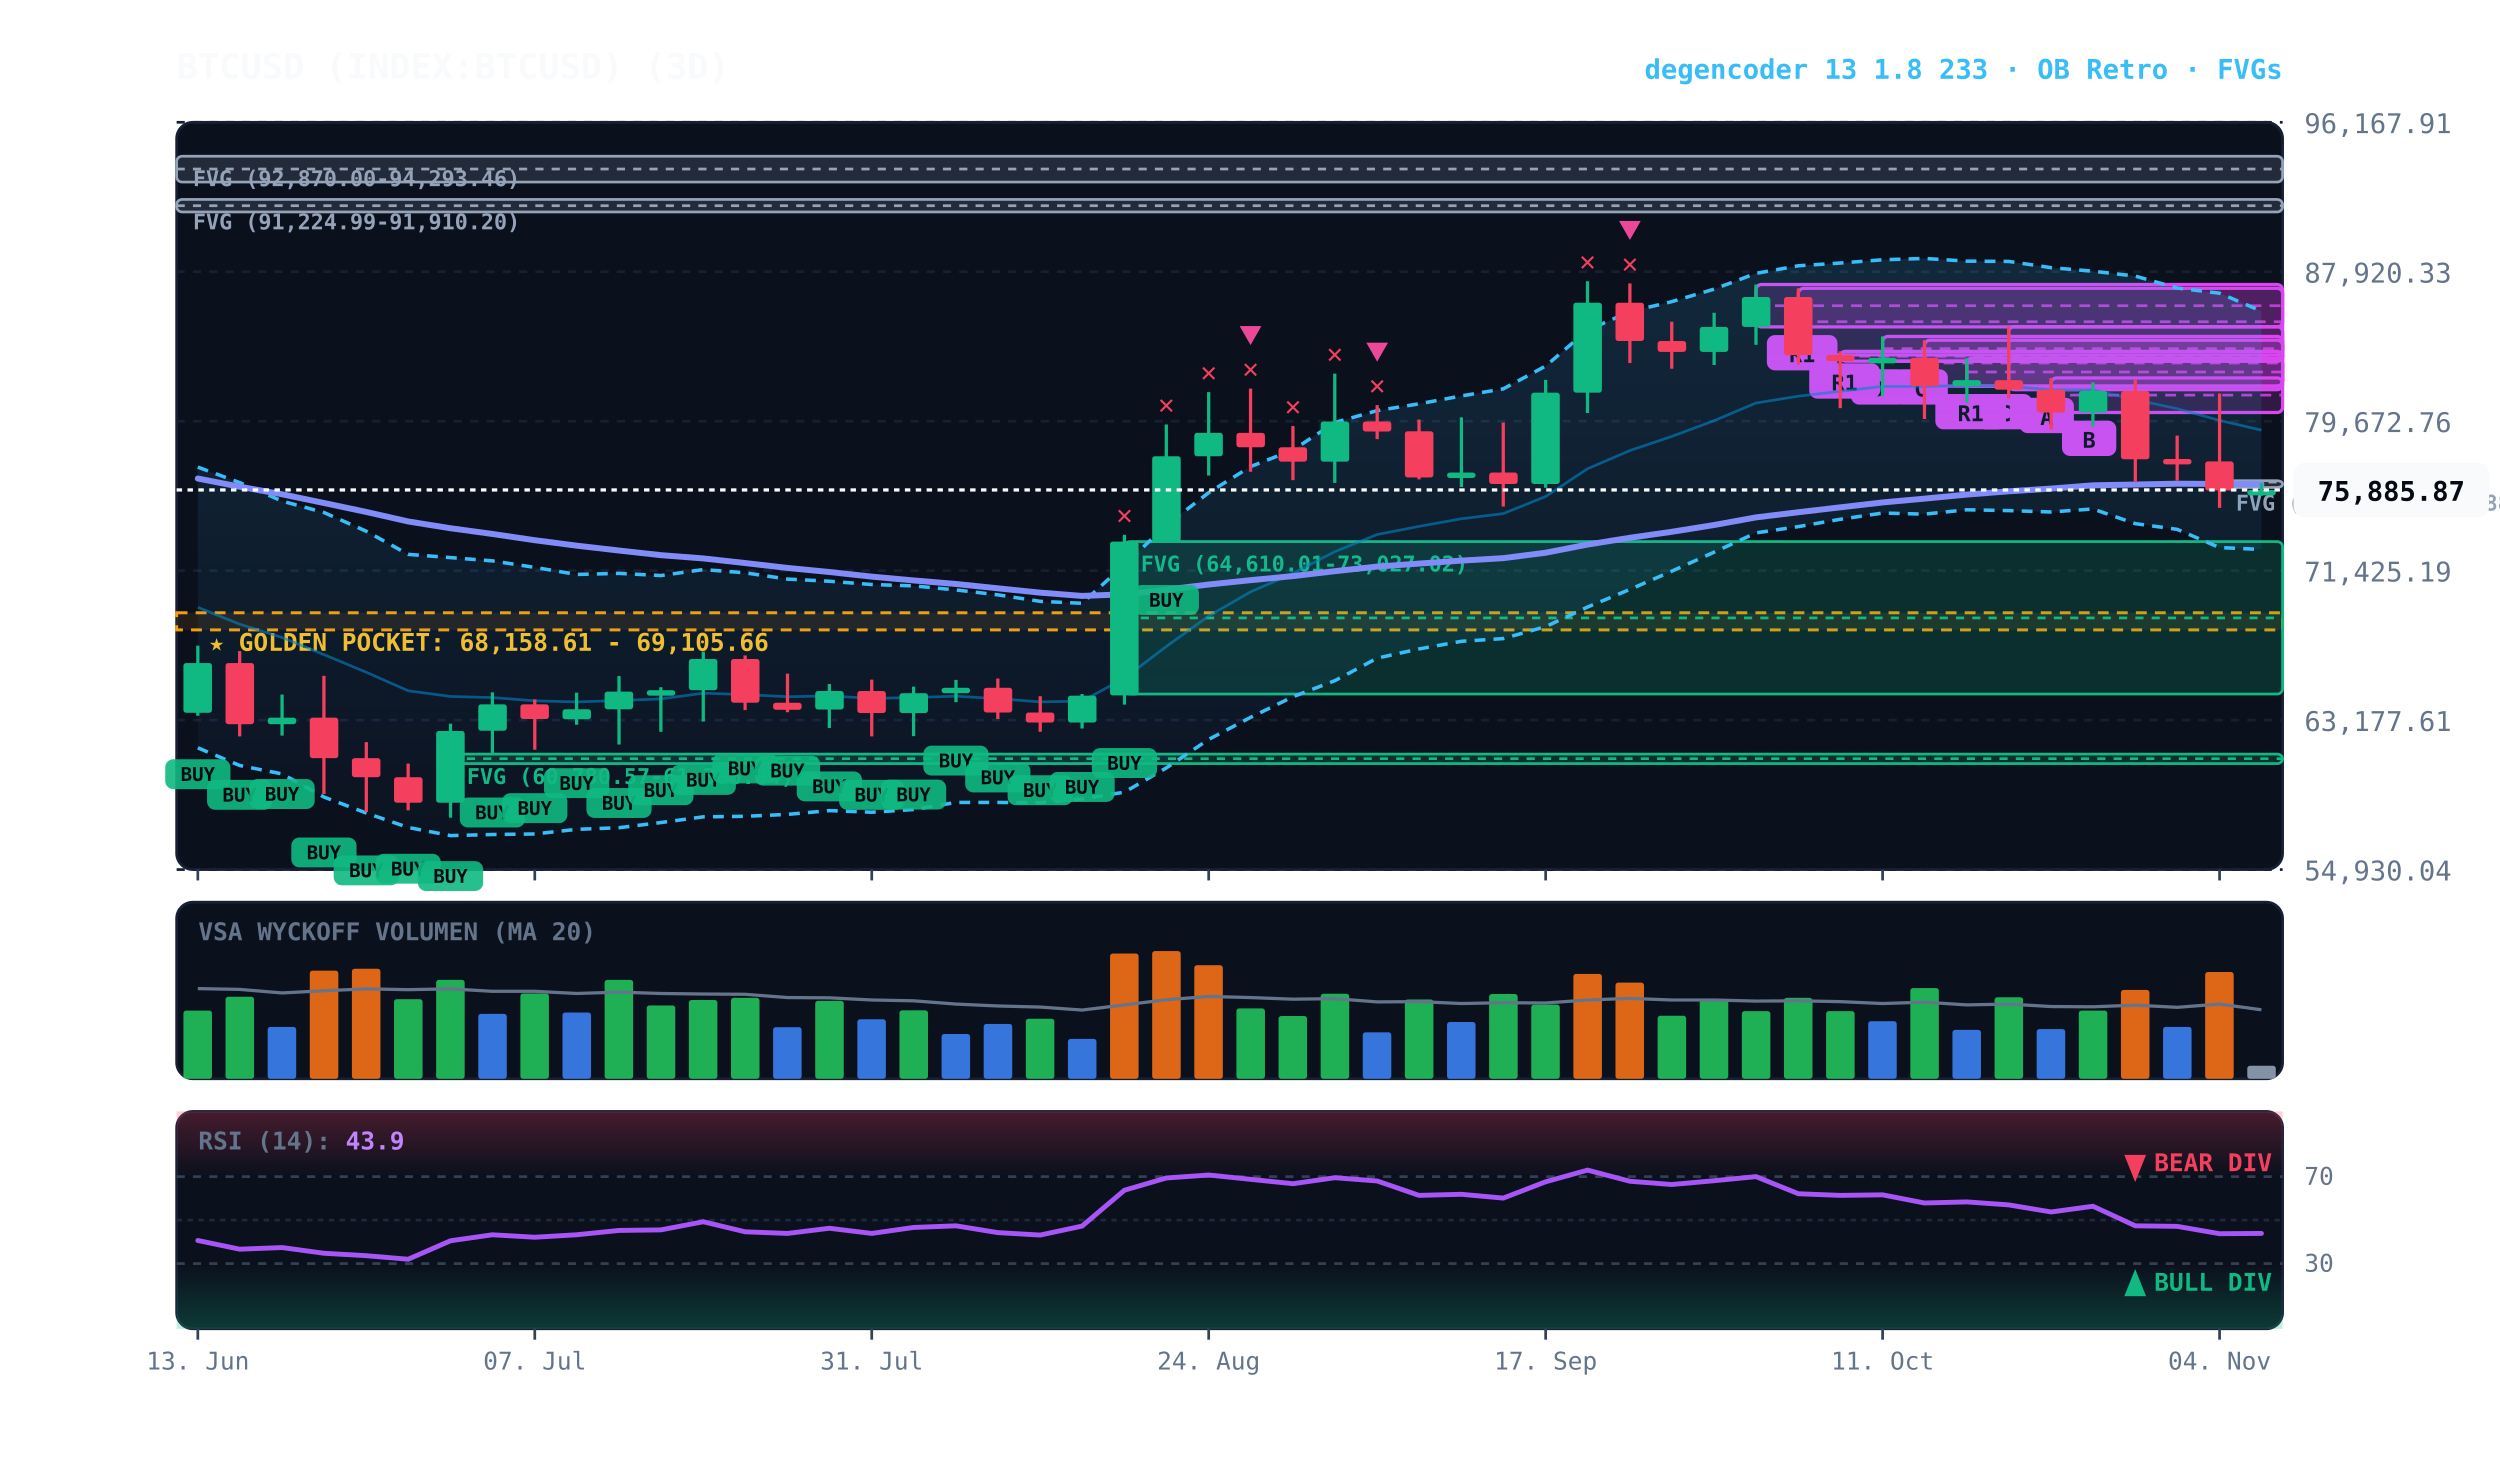
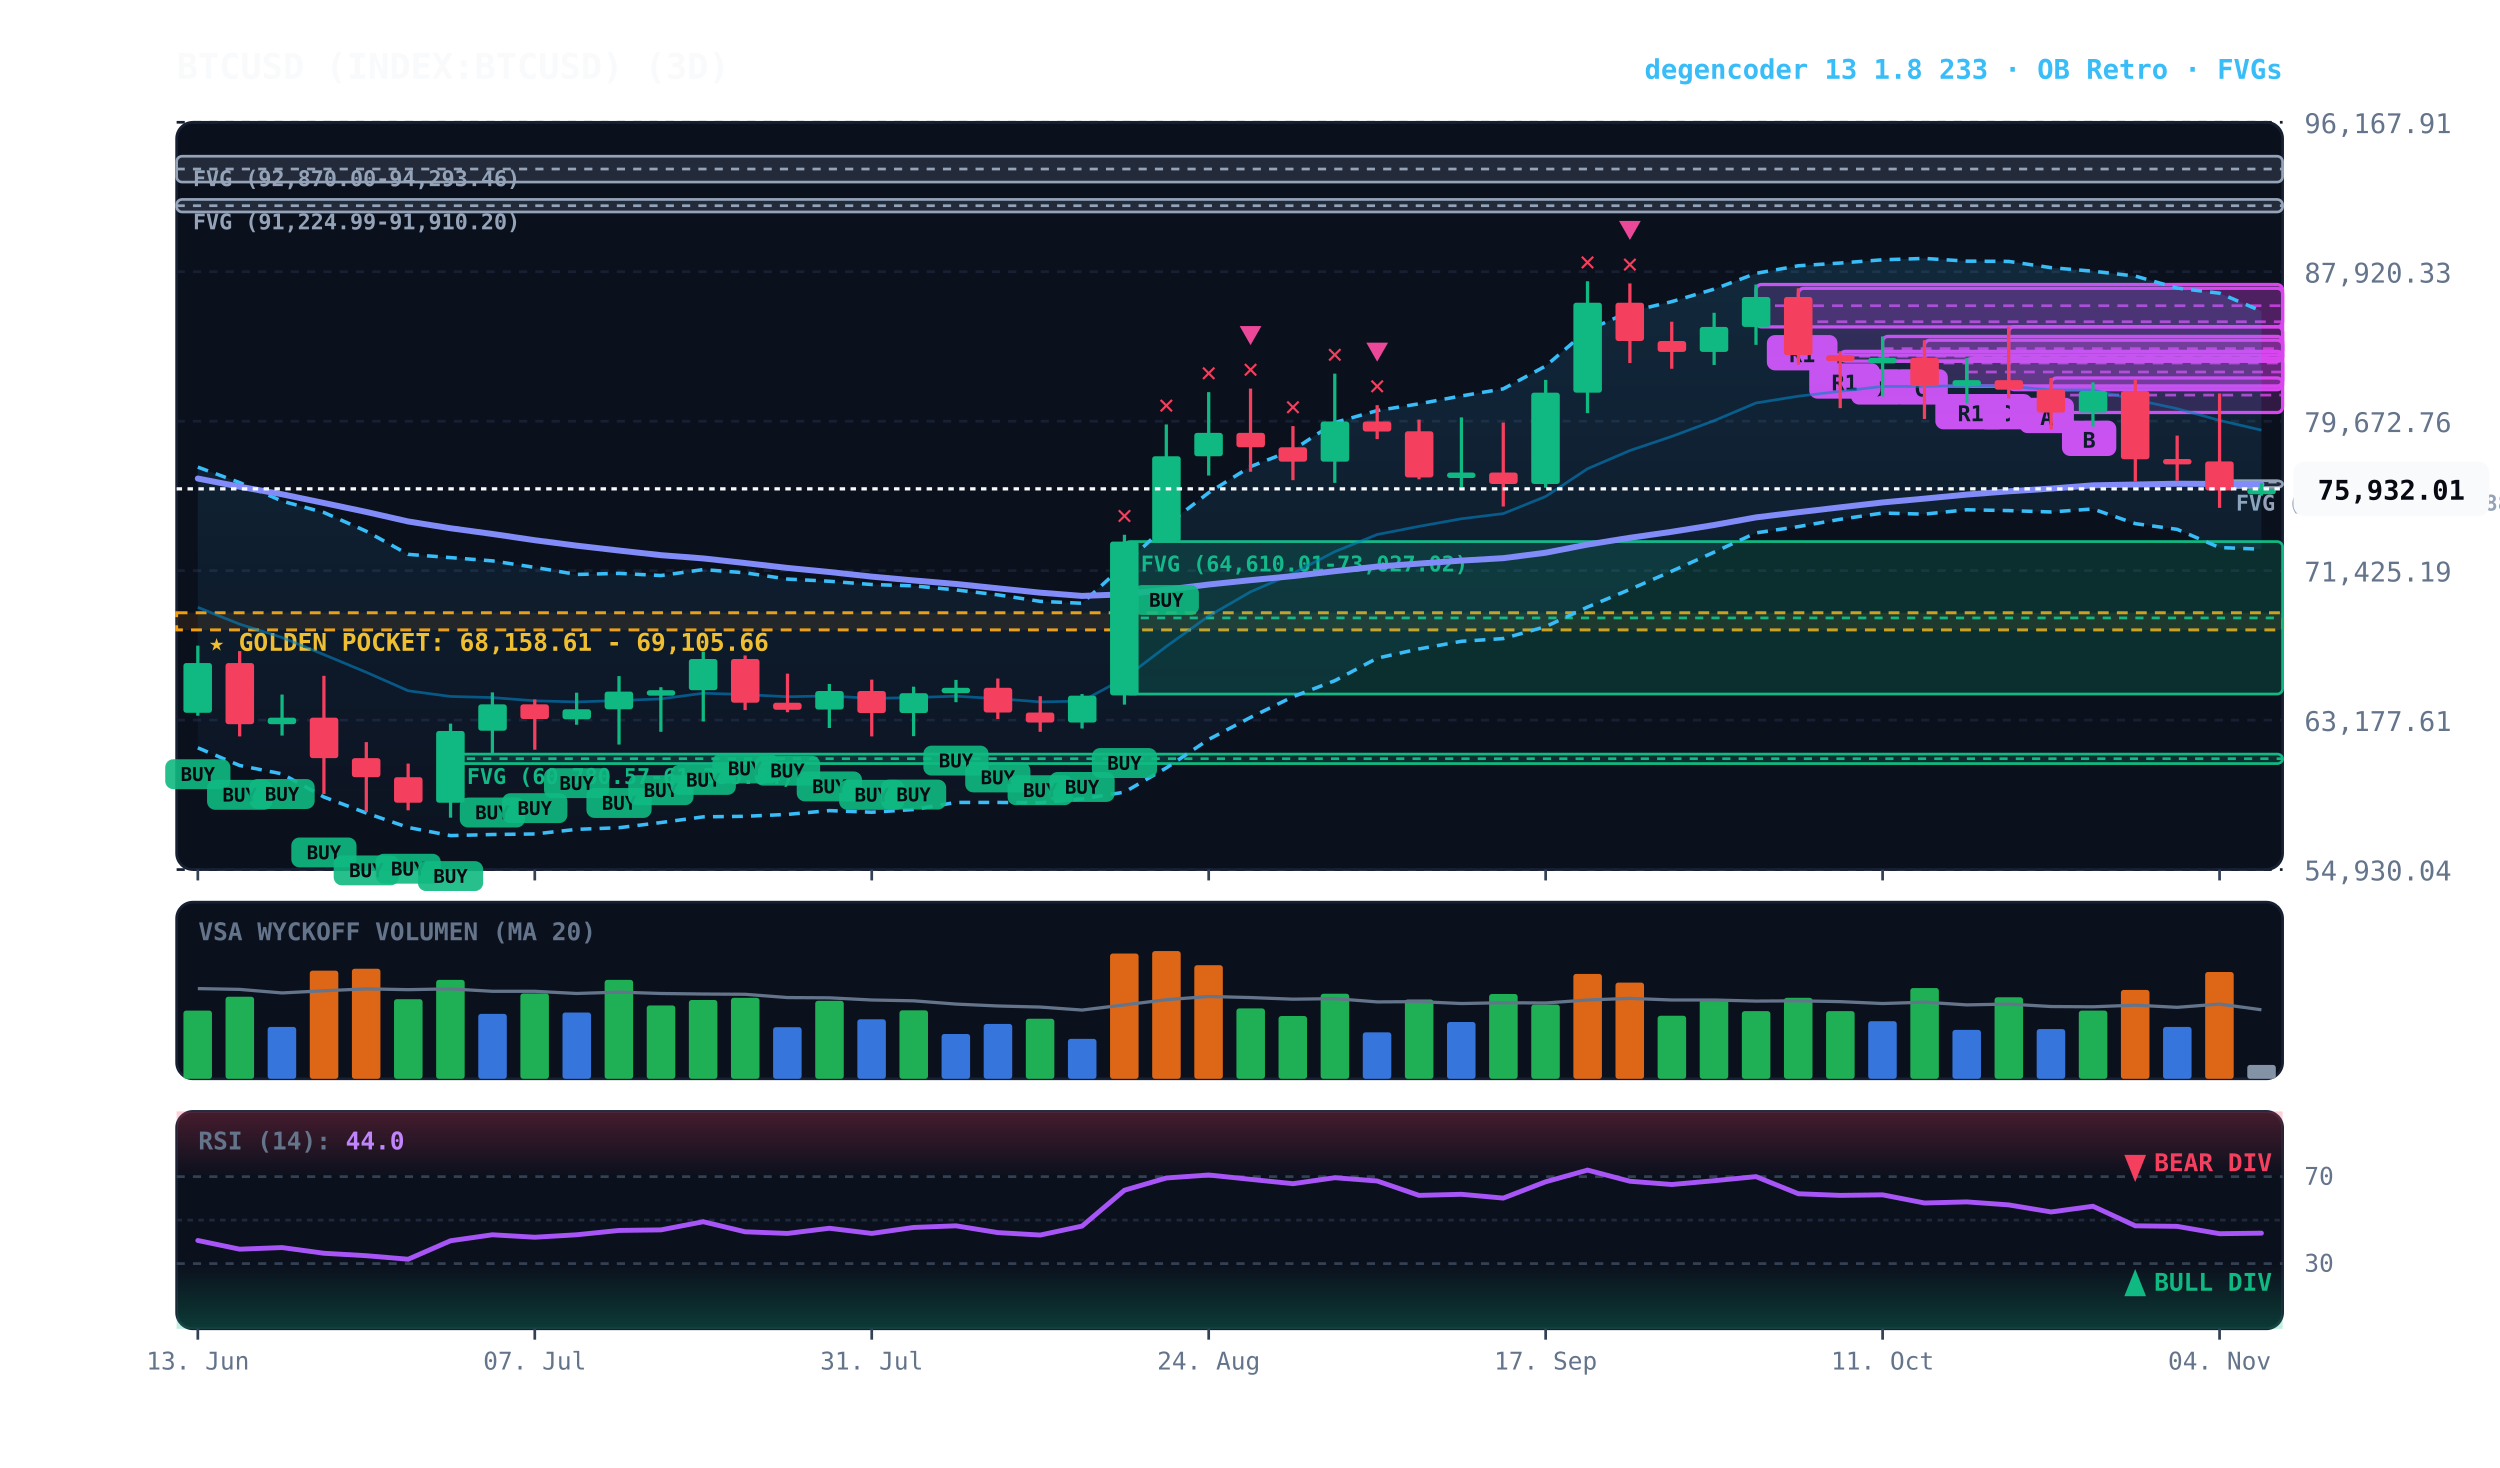
<svg xmlns="http://www.w3.org/2000/svg" viewBox="0 0 920 540" width="100%" height="100%" style="background:#070a13; font-family:'JetBrains Mono', monospace;">
  <defs>
    <linearGradient id="cloud-grad" x1="0%" y1="0%" x2="0%" y2="100%">
      <stop offset="0%" stop-color="#38bdf8" stop-opacity="0.14" />
      <stop offset="100%" stop-color="#38bdf8" stop-opacity="0.02" />
    </linearGradient>
    <linearGradient id="rsi-overbought" x1="0%" y1="0%" x2="0%" y2="100%">
      <stop offset="0%" stop-color="#f43f5e" stop-opacity="0.25" />
      <stop offset="100%" stop-color="#f43f5e" stop-opacity="0.0" />
    </linearGradient>
    <linearGradient id="rsi-oversold" x1="0%" y1="0%" x2="0%" y2="100%">
      <stop offset="0%" stop-color="#10b981" stop-opacity="0.0" />
      <stop offset="100%" stop-color="#10b981" stop-opacity="0.25" />
    </linearGradient>
  </defs>
  <rect x="65" y="45" width="775" height="275" fill="#0b101d" rx="6" stroke="#172033" stroke-width="1" />
  <rect x="65" y="332" width="775" height="65" fill="#0b101d" rx="6" stroke="#172033" stroke-width="1" />
  <rect x="65" y="409" width="775" height="80" fill="#0b101d" rx="6" stroke="#172033" stroke-width="1" />
  <line x1="65" y1="320.0" x2="840" y2="320.0" stroke="#172033" stroke-dasharray="3,3" stroke-width="1" />
  <text x="848" y="324.0" fill="#64748b" font-size="10" text-anchor="start">54,930.04</text>
  <line x1="65" y1="265.0" x2="840" y2="265.0" stroke="#172033" stroke-dasharray="3,3" stroke-width="1" />
  <text x="848" y="269.0" fill="#64748b" font-size="10" text-anchor="start">63,177.61</text>
  <line x1="65" y1="210.0" x2="840" y2="210.0" stroke="#172033" stroke-dasharray="3,3" stroke-width="1" />
  <text x="848" y="214.0" fill="#64748b" font-size="10" text-anchor="start">71,425.19</text>
  <line x1="65" y1="155.0" x2="840" y2="155.0" stroke="#172033" stroke-dasharray="3,3" stroke-width="1" />
  <text x="848" y="159.0" fill="#64748b" font-size="10" text-anchor="start">79,672.76</text>
  <line x1="65" y1="100.0" x2="840" y2="100.0" stroke="#172033" stroke-dasharray="3,3" stroke-width="1" />
  <text x="848" y="104.0" fill="#64748b" font-size="10" text-anchor="start">87,920.33</text>
  <line x1="65" y1="45.0" x2="840" y2="45.0" stroke="#172033" stroke-dasharray="3,3" stroke-width="1" />
  <text x="848" y="49.0" fill="#64748b" font-size="10" text-anchor="start">96,167.91</text>
  <rect x="65" y="225.5" width="775" height="6.3" fill="rgba(245, 158, 11, 0.10)" stroke="#f59e0b" stroke-dasharray="4,3" stroke-width="1.1" />
  <text x="77" y="239.5" fill="#fbbf24" font-size="9" font-weight="bold">★ GOLDEN POCKET: 68,158.61 - 69,105.66</text>
  <rect x="816.8" y="176.9" width="23.2" height="2.5" fill="rgba(148, 163, 184, 0.18)" stroke="#94a3b8" stroke-width="1" rx="2" />
  <line x1="816.8" y1="177.4" x2="840" y2="177.4" stroke="#94a3b8" stroke-dasharray="3,3" stroke-width="1" />
  <text x="822.8" y="187.9" fill="#94a3b8" font-size="8" font-weight="bold">FVG (76,249.99-76,388.88)</text>
  <rect x="413.8" y="199.3" width="426.2" height="56.1" fill="rgba(16, 185, 129, 0.18)" stroke="#10b981" stroke-width="1" rx="2" />
  <line x1="413.8" y1="227.4" x2="840" y2="227.4" stroke="#10b981" stroke-dasharray="3,3" stroke-width="1" />
  <text x="419.8" y="210.3" fill="#10b981" font-size="8" font-weight="bold">FVG (64,610.01-73,027.02)</text>
  <rect x="165.8" y="277.5" width="674.2" height="3.5" fill="rgba(16, 185, 129, 0.18)" stroke="#10b981" stroke-width="1" rx="2" />
  <line x1="165.8" y1="279.2" x2="840" y2="279.2" stroke="#10b981" stroke-dasharray="3,3" stroke-width="1" />
  <text x="171.8" y="288.5" fill="#10b981" font-size="8" font-weight="bold">FVG (60,780.57-61,306.84)</text>
  <rect x="65.0" y="73.4" width="775.0" height="4.6" fill="rgba(148, 163, 184, 0.18)" stroke="#94a3b8" stroke-width="1" rx="2" />
  <line x1="65.0" y1="75.7" x2="840" y2="75.7" stroke="#94a3b8" stroke-dasharray="3,3" stroke-width="1" />
  <text x="71.0" y="84.4" fill="#94a3b8" font-size="8" font-weight="bold">FVG (91,224.99-91,910.20)</text>
  <rect x="65.0" y="57.5" width="775.0" height="9.5" fill="rgba(148, 163, 184, 0.18)" stroke="#94a3b8" stroke-width="1" rx="2" />
  <line x1="65.0" y1="62.2" x2="840" y2="62.2" stroke="#94a3b8" stroke-dasharray="3,3" stroke-width="1" />
  <text x="71.0" y="68.5" fill="#94a3b8" font-size="8" font-weight="bold">FVG (92,870.00-94,293.46)</text>
  <rect x="754.8" y="139.1" width="85.2" height="12.7" fill="rgba(217, 70, 239, 0.18)" stroke="#d946ef" stroke-width="1.2" rx="2" />
  <line x1="754.8" y1="145.4" x2="840" y2="145.4" stroke="#d946ef" stroke-dasharray="4,3" stroke-width="1.0" opacity="0.8" />
  <rect x="758.8" y="154.8" width="20" height="13" fill="#d946ef" rx="3" />
  <text x="768.8" y="164.8" fill="#070a13" font-size="8" font-weight="bold" text-anchor="middle">B</text>
  <rect x="739.2" y="120.2" width="100.8" height="23.2" fill="rgba(217, 70, 239, 0.18)" stroke="#d946ef" stroke-width="1.2" rx="2" />
  <line x1="739.2" y1="131.8" x2="840" y2="131.8" stroke="#d946ef" stroke-dasharray="4,3" stroke-width="1.0" opacity="0.8" />
  <rect x="743.2" y="146.4" width="20" height="13" fill="#d946ef" rx="3" />
  <text x="753.2" y="156.4" fill="#070a13" font-size="8" font-weight="bold" text-anchor="middle">A</text>
  <rect x="723.8" y="131.8" width="116.2" height="10.3" fill="rgba(217, 70, 239, 0.18)" stroke="#d946ef" stroke-width="1.2" rx="2" />
  <line x1="723.8" y1="136.9" x2="840" y2="136.9" stroke="#d946ef" stroke-dasharray="4,3" stroke-width="1.0" opacity="0.8" />
  <rect x="727.8" y="145.0" width="20" height="13" fill="#d946ef" rx="3" />
  <text x="737.8" y="155.0" fill="#070a13" font-size="8" font-weight="bold" text-anchor="middle">C</text>
  <rect x="708.2" y="125.2" width="131.8" height="16.9" fill="rgba(217, 70, 239, 0.18)" stroke="#d946ef" stroke-width="1.2" rx="2" />
  <line x1="708.2" y1="133.6" x2="840" y2="133.6" stroke="#d946ef" stroke-dasharray="4,3" stroke-width="1.0" opacity="0.8" />
  <rect x="712.2" y="145.0" width="26" height="13" fill="#d946ef" rx="3" />
  <text x="725.2" y="155.0" fill="#070a13" font-size="8" font-weight="bold" text-anchor="middle">R1</text>
  <rect x="692.8" y="123.8" width="147.2" height="9.1" fill="rgba(217, 70, 239, 0.18)" stroke="#d946ef" stroke-width="1.2" rx="2" />
  <line x1="692.8" y1="128.3" x2="840" y2="128.3" stroke="#d946ef" stroke-dasharray="4,3" stroke-width="1.0" opacity="0.8" />
  <rect x="696.8" y="135.9" width="20" height="13" fill="#d946ef" rx="3" />
  <text x="706.8" y="145.9" fill="#070a13" font-size="8" font-weight="bold" text-anchor="middle">C</text>
  <rect x="677.2" y="129.3" width="162.8" height="3.6" fill="rgba(217, 70, 239, 0.18)" stroke="#d946ef" stroke-width="1.2" rx="2" />
  <line x1="677.2" y1="131.1" x2="840" y2="131.1" stroke="#d946ef" stroke-dasharray="4,3" stroke-width="1.0" opacity="0.8" />
  <rect x="681.2" y="135.9" width="20" height="13" fill="#d946ef" rx="3" />
  <text x="691.2" y="145.9" fill="#070a13" font-size="8" font-weight="bold" text-anchor="middle">D</text>
  <rect x="661.8" y="106.1" width="178.2" height="24.5" fill="rgba(217, 70, 239, 0.18)" stroke="#d946ef" stroke-width="1.2" rx="2" />
  <line x1="661.8" y1="118.4" x2="840" y2="118.4" stroke="#d946ef" stroke-dasharray="4,3" stroke-width="1.0" opacity="0.8" />
  <rect x="665.8" y="133.7" width="26" height="13" fill="#d946ef" rx="3" />
  <text x="678.8" y="143.7" fill="#070a13" font-size="8" font-weight="bold" text-anchor="middle">R1</text>
  <rect x="646.2" y="104.7" width="193.8" height="15.6" fill="rgba(217, 70, 239, 0.18)" stroke="#d946ef" stroke-width="1.2" rx="2" />
  <line x1="646.2" y1="112.5" x2="840" y2="112.5" stroke="#d946ef" stroke-dasharray="4,3" stroke-width="1.0" opacity="0.8" />
  <rect x="650.2" y="123.3" width="26" height="13" fill="#d946ef" rx="3" />
  <text x="663.2" y="133.3" fill="#070a13" font-size="8" font-weight="bold" text-anchor="middle">R1</text>
-   <polygon points="72.8,171.9 88.2,177.6 103.8,184.4 119.2,188.6 134.8,195.5 150.2,204.0 165.8,205.2 181.2,206.4 196.8,208.8 212.2,211.4 227.8,211.0 243.2,211.8 258.8,209.6 274.2,210.8 289.8,213.1 305.2,213.9 320.8,215.1 336.2,215.6 351.8,217.1 367.2,218.9 382.8,221.3 398.2,222.0 413.8,207.8 429.2,193.3 444.8,181.3 460.2,171.7 475.8,165.6 491.2,155.5 506.8,151.1 522.2,148.6 537.8,145.7 553.2,143.1 568.8,134.7 584.2,121.5 599.8,114.7 615.2,111.0 630.8,106.4 646.2,100.6 661.8,97.8 677.2,96.8 692.8,95.6 708.2,95.1 723.8,96.1 739.2,96.2 754.8,98.5 770.2,99.8 785.8,101.6 801.2,106.0 816.8,107.9 832.2,114.5 832.2,202.2 816.8,201.5 801.2,194.8 785.8,192.7 770.2,187.3 754.8,188.4 739.2,187.9 723.8,187.6 708.2,189.2 692.8,188.8 677.2,191.1 661.8,193.8 646.2,196.1 630.8,203.2 615.2,210.2 599.8,216.9 584.2,223.4 568.8,230.6 553.2,235.0 537.8,236.0 522.2,238.8 506.8,242.2 491.2,250.5 475.8,256.4 460.2,264.0 444.8,272.1 429.2,282.6 413.8,291.5 398.2,294.0 382.8,295.4 367.2,295.3 351.8,295.3 336.2,297.9 320.8,298.9 305.2,298.3 289.8,299.7 274.2,300.4 258.8,300.6 243.2,302.7 227.8,304.6 212.2,305.2 196.8,306.9 181.2,307.1 165.8,307.5 150.2,304.5 134.8,299.2 119.2,293.3 103.8,284.8 88.2,281.7 72.8,275.2" fill="url(#cloud-grad)" />
+   <polygon points="72.8,171.9 88.2,177.6 103.8,184.4 119.2,188.6 134.8,195.5 150.2,204.0 165.8,205.2 181.2,206.4 196.8,208.8 212.2,211.4 227.8,211.0 243.2,211.8 258.8,209.6 274.2,210.8 289.8,213.1 305.2,213.9 320.8,215.1 336.2,215.6 351.8,217.1 367.2,218.9 382.8,221.3 398.2,222.0 413.8,207.8 429.2,193.3 444.8,181.3 460.2,171.7 475.8,165.6 491.2,155.5 506.8,151.1 522.2,148.6 537.8,145.7 553.2,143.1 568.8,134.7 584.2,121.5 599.8,114.7 615.2,111.0 630.8,106.4 646.2,100.6 661.8,97.8 677.2,96.8 692.8,95.6 708.2,95.1 723.8,96.1 739.2,96.2 754.8,98.5 770.2,99.8 785.8,101.6 801.2,106.0 816.8,107.9 832.2,114.5 832.2,202.1 816.8,201.5 801.2,194.8 785.8,192.7 770.2,187.3 754.8,188.4 739.2,187.9 723.8,187.6 708.2,189.2 692.8,188.8 677.2,191.1 661.8,193.8 646.2,196.1 630.8,203.2 615.2,210.2 599.8,216.9 584.2,223.4 568.8,230.6 553.2,235.0 537.8,236.0 522.2,238.8 506.8,242.2 491.2,250.5 475.8,256.4 460.2,264.0 444.8,272.1 429.2,282.6 413.8,291.5 398.2,294.0 382.8,295.4 367.2,295.3 351.8,295.3 336.2,297.9 320.8,298.9 305.2,298.3 289.8,299.7 274.2,300.4 258.8,300.6 243.2,302.7 227.8,304.6 212.2,305.2 196.8,306.9 181.2,307.1 165.8,307.5 150.2,304.5 134.8,299.2 119.2,293.3 103.8,284.8 88.2,281.7 72.8,275.2" fill="url(#cloud-grad)" />
  <polyline points="72.8,171.9 88.2,177.6 103.8,184.4 119.2,188.6 134.8,195.5 150.2,204.0 165.8,205.2 181.2,206.4 196.8,208.8 212.2,211.4 227.8,211.0 243.2,211.8 258.8,209.6 274.2,210.8 289.8,213.1 305.2,213.9 320.8,215.1 336.2,215.6 351.8,217.1 367.2,218.9 382.8,221.3 398.2,222.0 413.8,207.8 429.2,193.3 444.8,181.3 460.2,171.7 475.8,165.6 491.2,155.5 506.8,151.1 522.2,148.6 537.8,145.7 553.2,143.1 568.8,134.7 584.2,121.5 599.8,114.7 615.2,111.0 630.8,106.4 646.2,100.6 661.8,97.8 677.2,96.8 692.8,95.6 708.2,95.1 723.8,96.1 739.2,96.2 754.8,98.5 770.2,99.8 785.8,101.6 801.2,106.0 816.8,107.9 832.2,114.5" fill="none" stroke="#38bdf8" stroke-width="1.3" stroke-dasharray="4,3" />
-   <polyline points="72.8,275.2 88.2,281.7 103.8,284.8 119.2,293.3 134.8,299.2 150.2,304.5 165.8,307.5 181.2,307.1 196.8,306.9 212.2,305.2 227.8,304.6 243.2,302.7 258.8,300.6 274.2,300.4 289.8,299.7 305.2,298.3 320.8,298.9 336.2,297.9 351.8,295.3 367.2,295.3 382.8,295.4 398.2,294.0 413.8,291.5 429.2,282.6 444.8,272.1 460.2,264.0 475.8,256.4 491.2,250.5 506.8,242.2 522.2,238.8 537.8,236.0 553.2,235.0 568.8,230.6 584.2,223.4 599.8,216.9 615.2,210.2 630.8,203.2 646.2,196.1 661.8,193.8 677.2,191.1 692.8,188.8 708.2,189.2 723.8,187.6 739.2,187.9 754.8,188.4 770.2,187.3 785.8,192.7 801.2,194.8 816.8,201.5 832.2,202.2" fill="none" stroke="#38bdf8" stroke-width="1.3" stroke-dasharray="4,3" />
+   <polyline points="72.8,275.2 88.2,281.7 103.8,284.8 119.2,293.3 134.8,299.2 150.2,304.5 165.8,307.5 181.2,307.1 196.8,306.9 212.2,305.2 227.8,304.6 243.2,302.7 258.8,300.6 274.2,300.4 289.8,299.7 305.2,298.3 320.8,298.9 336.2,297.9 351.8,295.3 367.2,295.3 382.8,295.4 398.2,294.0 413.8,291.5 429.2,282.6 444.8,272.1 460.2,264.0 475.8,256.4 491.2,250.5 506.8,242.2 522.2,238.8 537.8,236.0 553.2,235.0 568.8,230.6 584.2,223.4 599.8,216.9 615.2,210.2 630.8,203.2 646.2,196.1 661.8,193.8 677.2,191.1 692.8,188.8 708.2,189.2 723.8,187.6 739.2,187.9 754.8,188.4 770.2,187.3 785.8,192.7 801.2,194.8 816.8,201.5 832.2,202.1" fill="none" stroke="#38bdf8" stroke-width="1.3" stroke-dasharray="4,3" />
  <polyline points="72.8,223.5 88.2,229.7 103.8,234.6 119.2,240.9 134.8,247.4 150.2,254.2 165.8,256.3 181.2,256.7 196.8,257.9 212.2,258.3 227.8,257.8 243.2,257.2 258.8,255.1 274.2,255.6 289.8,256.4 305.2,256.1 320.8,257.0 336.2,256.7 351.8,256.2 367.2,257.1 382.8,258.3 398.2,258.0 413.8,249.6 429.2,237.9 444.8,226.7 460.2,217.8 475.8,211.0 491.2,203.0 506.8,196.7 522.2,193.7 537.8,190.9 553.2,189.0 568.8,182.7 584.2,172.5 599.8,165.8 615.2,160.6 630.8,154.8 646.2,148.3 661.8,145.8 677.2,144.0 692.8,142.2 708.2,142.2 723.8,141.9 739.2,142.1 754.8,143.5 770.2,143.5 785.8,147.1 801.2,150.4 816.8,154.7 832.2,158.3" fill="none" stroke="#0284c7" stroke-width="1.0" stroke-opacity="0.6" />
  <polyline points="72.8,176.1 88.2,179.1 103.8,181.9 119.2,185.1 134.8,188.4 150.2,191.9 165.8,194.4 181.2,196.5 196.8,198.8 212.2,200.8 227.8,202.6 243.2,204.3 258.8,205.5 274.2,207.2 289.8,209.0 305.2,210.5 320.8,212.2 336.2,213.6 351.8,214.9 367.2,216.5 382.8,218.1 398.2,219.3 413.8,218.7 429.2,217.0 444.8,215.1 460.2,213.5 475.8,212.0 491.2,210.2 506.8,208.5 522.2,207.4 537.8,206.3 553.2,205.4 568.8,203.4 584.2,200.4 599.8,197.9 615.2,195.7 630.8,193.2 646.2,190.4 661.8,188.5 677.2,186.7 692.8,184.9 708.2,183.5 723.8,182.0 739.2,180.8 754.8,179.8 770.2,178.6 785.8,178.3 801.2,178.0 816.8,178.1 832.2,178.2" fill="none" stroke="#818cf8" stroke-width="2.2" stroke-linecap="round" />
  <line x1="72.8" y1="237.6" x2="72.8" y2="263.4" stroke="#10b981" stroke-width="1.2" />
  <rect x="67.5" y="244.0" width="10.5" height="18.3" fill="#10b981" rx="1" />
  <rect x="60.8" y="279.4" width="24" height="11" fill="#10b981" rx="3" opacity="0.9" />
  <text x="72.8" y="287.4" fill="#070a13" font-size="7" font-weight="bold" text-anchor="middle">BUY</text>
  <line x1="88.2" y1="239.6" x2="88.2" y2="271.0" stroke="#f43f5e" stroke-width="1.2" />
  <rect x="83.0" y="244.0" width="10.5" height="22.5" fill="#f43f5e" rx="1" />
  <rect x="76.2" y="287.0" width="24" height="11" fill="#10b981" rx="3" opacity="0.9" />
  <text x="88.2" y="295.0" fill="#070a13" font-size="7" font-weight="bold" text-anchor="middle">BUY</text>
  <line x1="103.8" y1="255.6" x2="103.8" y2="270.7" stroke="#10b981" stroke-width="1.2" />
  <rect x="98.5" y="264.1" width="10.5" height="2.4" fill="#10b981" rx="1" />
  <rect x="91.8" y="286.7" width="24" height="11" fill="#10b981" rx="3" opacity="0.9" />
  <text x="103.8" y="294.7" fill="#070a13" font-size="7" font-weight="bold" text-anchor="middle">BUY</text>
  <line x1="119.2" y1="248.7" x2="119.2" y2="292.2" stroke="#f43f5e" stroke-width="1.2" />
  <rect x="114.0" y="264.1" width="10.5" height="14.9" fill="#f43f5e" rx="1" />
  <rect x="107.2" y="308.2" width="24" height="11" fill="#10b981" rx="3" opacity="0.9" />
  <text x="119.2" y="316.2" fill="#070a13" font-size="7" font-weight="bold" text-anchor="middle">BUY</text>
  <line x1="134.8" y1="273.1" x2="134.8" y2="298.8" stroke="#f43f5e" stroke-width="1.2" />
  <rect x="129.5" y="279.0" width="10.5" height="7.0" fill="#f43f5e" rx="1" />
  <rect x="122.8" y="314.8" width="24" height="11" fill="#10b981" rx="3" opacity="0.9" />
  <text x="134.8" y="322.8" fill="#070a13" font-size="7" font-weight="bold" text-anchor="middle">BUY</text>
  <line x1="150.2" y1="281.0" x2="150.2" y2="298.2" stroke="#f43f5e" stroke-width="1.2" />
  <rect x="145.0" y="286.0" width="10.5" height="9.4" fill="#f43f5e" rx="1" />
  <rect x="138.2" y="314.2" width="24" height="11" fill="#10b981" rx="3" opacity="0.9" />
  <text x="150.2" y="322.2" fill="#070a13" font-size="7" font-weight="bold" text-anchor="middle">BUY</text>
  <line x1="165.8" y1="266.3" x2="165.8" y2="300.9" stroke="#10b981" stroke-width="1.2" />
  <rect x="160.5" y="269.0" width="10.5" height="26.4" fill="#10b981" rx="1" />
  <rect x="153.8" y="316.9" width="24" height="11" fill="#10b981" rx="3" opacity="0.9" />
  <text x="165.8" y="324.9" fill="#070a13" font-size="7" font-weight="bold" text-anchor="middle">BUY</text>
  <line x1="181.2" y1="254.8" x2="181.2" y2="277.5" stroke="#10b981" stroke-width="1.2" />
  <rect x="176.0" y="259.2" width="10.5" height="9.7" fill="#10b981" rx="1" />
  <rect x="169.2" y="293.5" width="24" height="11" fill="#10b981" rx="3" opacity="0.9" />
  <text x="181.2" y="301.5" fill="#070a13" font-size="7" font-weight="bold" text-anchor="middle">BUY</text>
  <line x1="196.8" y1="257.4" x2="196.8" y2="275.9" stroke="#f43f5e" stroke-width="1.2" />
  <rect x="191.5" y="259.2" width="10.5" height="5.4" fill="#f43f5e" rx="1" />
  <rect x="184.8" y="291.9" width="24" height="11" fill="#10b981" rx="3" opacity="0.9" />
  <text x="196.8" y="299.9" fill="#070a13" font-size="7" font-weight="bold" text-anchor="middle">BUY</text>
  <line x1="212.2" y1="254.9" x2="212.2" y2="266.7" stroke="#10b981" stroke-width="1.2" />
  <rect x="207.0" y="261.0" width="10.5" height="3.7" fill="#10b981" rx="1" />
  <rect x="200.2" y="282.7" width="24" height="11" fill="#10b981" rx="3" opacity="0.9" />
  <text x="212.2" y="290.7" fill="#070a13" font-size="7" font-weight="bold" text-anchor="middle">BUY</text>
  <line x1="227.8" y1="248.8" x2="227.8" y2="274.0" stroke="#10b981" stroke-width="1.2" />
  <rect x="222.5" y="254.5" width="10.5" height="6.5" fill="#10b981" rx="1" />
  <rect x="215.8" y="290.0" width="24" height="11" fill="#10b981" rx="3" opacity="0.9" />
  <text x="227.8" y="298.0" fill="#070a13" font-size="7" font-weight="bold" text-anchor="middle">BUY</text>
  <line x1="243.2" y1="252.9" x2="243.2" y2="269.3" stroke="#10b981" stroke-width="1.2" />
  <rect x="238.0" y="254.0" width="10.5" height="2.0" fill="#10b981" rx="1" />
  <rect x="231.2" y="285.3" width="24" height="11" fill="#10b981" rx="3" opacity="0.9" />
  <text x="243.2" y="293.3" fill="#070a13" font-size="7" font-weight="bold" text-anchor="middle">BUY</text>
  <line x1="258.8" y1="239.8" x2="258.8" y2="265.5" stroke="#10b981" stroke-width="1.2" />
  <rect x="253.5" y="242.5" width="10.5" height="11.5" fill="#10b981" rx="1" />
  <rect x="246.8" y="281.5" width="24" height="11" fill="#10b981" rx="3" opacity="0.9" />
  <text x="258.8" y="289.5" fill="#070a13" font-size="7" font-weight="bold" text-anchor="middle">BUY</text>
  <line x1="274.2" y1="241.2" x2="274.2" y2="261.3" stroke="#f43f5e" stroke-width="1.2" />
  <rect x="269.0" y="242.5" width="10.5" height="16.1" fill="#f43f5e" rx="1" />
  <rect x="262.2" y="277.3" width="24" height="11" fill="#10b981" rx="3" opacity="0.9" />
  <text x="274.2" y="285.3" fill="#070a13" font-size="7" font-weight="bold" text-anchor="middle">BUY</text>
  <line x1="289.8" y1="247.9" x2="289.8" y2="262.1" stroke="#f43f5e" stroke-width="1.2" />
  <rect x="284.5" y="258.6" width="10.5" height="2.6" fill="#f43f5e" rx="1" />
  <rect x="277.8" y="278.1" width="24" height="11" fill="#10b981" rx="3" opacity="0.9" />
  <text x="289.8" y="286.1" fill="#070a13" font-size="7" font-weight="bold" text-anchor="middle">BUY</text>
  <line x1="305.2" y1="251.7" x2="305.2" y2="267.9" stroke="#10b981" stroke-width="1.2" />
  <rect x="300.0" y="254.3" width="10.5" height="6.8" fill="#10b981" rx="1" />
  <rect x="293.2" y="283.9" width="24" height="11" fill="#10b981" rx="3" opacity="0.9" />
  <text x="305.2" y="291.9" fill="#070a13" font-size="7" font-weight="bold" text-anchor="middle">BUY</text>
  <line x1="320.8" y1="250.1" x2="320.8" y2="271.0" stroke="#f43f5e" stroke-width="1.2" />
  <rect x="315.5" y="254.3" width="10.5" height="8.1" fill="#f43f5e" rx="1" />
  <rect x="308.8" y="287.0" width="24" height="11" fill="#10b981" rx="3" opacity="0.9" />
  <text x="320.8" y="295.0" fill="#070a13" font-size="7" font-weight="bold" text-anchor="middle">BUY</text>
  <line x1="336.2" y1="252.7" x2="336.2" y2="270.9" stroke="#10b981" stroke-width="1.2" />
  <rect x="331.0" y="255.1" width="10.5" height="7.3" fill="#10b981" rx="1" />
  <rect x="324.2" y="286.9" width="24" height="11" fill="#10b981" rx="3" opacity="0.9" />
  <text x="336.2" y="294.9" fill="#070a13" font-size="7" font-weight="bold" text-anchor="middle">BUY</text>
  <line x1="351.8" y1="250.2" x2="351.8" y2="258.4" stroke="#10b981" stroke-width="1.2" />
  <rect x="346.5" y="253.1" width="10.5" height="2.0" fill="#10b981" rx="1" />
  <rect x="339.8" y="274.4" width="24" height="11" fill="#10b981" rx="3" opacity="0.9" />
  <text x="351.8" y="282.4" fill="#070a13" font-size="7" font-weight="bold" text-anchor="middle">BUY</text>
  <line x1="367.2" y1="249.7" x2="367.2" y2="264.6" stroke="#f43f5e" stroke-width="1.2" />
  <rect x="362.0" y="253.1" width="10.5" height="9.1" fill="#f43f5e" rx="1" />
  <rect x="355.2" y="280.6" width="24" height="11" fill="#10b981" rx="3" opacity="0.9" />
  <text x="367.2" y="288.6" fill="#070a13" font-size="7" font-weight="bold" text-anchor="middle">BUY</text>
  <line x1="382.8" y1="256.2" x2="382.8" y2="269.3" stroke="#f43f5e" stroke-width="1.2" />
  <rect x="377.5" y="262.2" width="10.5" height="3.7" fill="#f43f5e" rx="1" />
  <rect x="370.8" y="285.3" width="24" height="11" fill="#10b981" rx="3" opacity="0.9" />
  <text x="382.8" y="293.3" fill="#070a13" font-size="7" font-weight="bold" text-anchor="middle">BUY</text>
  <line x1="398.2" y1="255.4" x2="398.2" y2="268.1" stroke="#10b981" stroke-width="1.2" />
  <rect x="393.0" y="256.0" width="10.5" height="9.9" fill="#10b981" rx="1" />
  <rect x="386.2" y="284.1" width="24" height="11" fill="#10b981" rx="3" opacity="0.9" />
  <text x="398.2" y="292.1" fill="#070a13" font-size="7" font-weight="bold" text-anchor="middle">BUY</text>
  <line x1="413.8" y1="196.8" x2="413.8" y2="259.3" stroke="#10b981" stroke-width="1.2" />
  <rect x="408.5" y="199.3" width="10.5" height="56.6" fill="#10b981" rx="1" />
  <rect x="401.8" y="275.3" width="24" height="11" fill="#10b981" rx="3" opacity="0.9" />
  <text x="413.8" y="283.3" fill="#070a13" font-size="7" font-weight="bold" text-anchor="middle">BUY</text>
  <text x="413.8" y="192.8" fill="#f43f5e" font-size="10" font-weight="bold" text-anchor="middle">✕</text>
  <line x1="429.2" y1="156.2" x2="429.2" y2="199.3" stroke="#10b981" stroke-width="1.2" />
  <rect x="424.0" y="167.9" width="10.5" height="31.4" fill="#10b981" rx="1" />
  <rect x="417.2" y="215.3" width="24" height="11" fill="#10b981" rx="3" opacity="0.9" />
  <text x="429.2" y="223.3" fill="#070a13" font-size="7" font-weight="bold" text-anchor="middle">BUY</text>
  <text x="429.2" y="152.2" fill="#f43f5e" font-size="10" font-weight="bold" text-anchor="middle">✕</text>
  <line x1="444.8" y1="144.3" x2="444.8" y2="175.0" stroke="#10b981" stroke-width="1.2" />
  <rect x="439.5" y="159.3" width="10.5" height="8.6" fill="#10b981" rx="1" />
  <text x="444.8" y="140.3" fill="#f43f5e" font-size="10" font-weight="bold" text-anchor="middle">✕</text>
  <line x1="460.2" y1="143.0" x2="460.2" y2="173.6" stroke="#f43f5e" stroke-width="1.2" />
  <rect x="455.0" y="159.3" width="10.5" height="5.3" fill="#f43f5e" rx="1" />
  <text x="460.2" y="139.0" fill="#f43f5e" font-size="10" font-weight="bold" text-anchor="middle">✕</text>
  <polygon points="460.2,127.0 456.2,120.0 464.2,120.0" fill="#ec4899" />
  <line x1="475.8" y1="156.8" x2="475.8" y2="176.7" stroke="#f43f5e" stroke-width="1.2" />
  <rect x="470.5" y="164.6" width="10.5" height="5.3" fill="#f43f5e" rx="1" />
  <text x="475.8" y="152.8" fill="#f43f5e" font-size="10" font-weight="bold" text-anchor="middle">✕</text>
  <line x1="491.2" y1="137.5" x2="491.2" y2="177.7" stroke="#10b981" stroke-width="1.2" />
  <rect x="486.0" y="155.1" width="10.5" height="14.8" fill="#10b981" rx="1" />
  <text x="491.2" y="133.5" fill="#f43f5e" font-size="10" font-weight="bold" text-anchor="middle">✕</text>
  <line x1="506.8" y1="149.1" x2="506.8" y2="161.6" stroke="#f43f5e" stroke-width="1.2" />
  <rect x="501.5" y="155.1" width="10.5" height="3.7" fill="#f43f5e" rx="1" />
  <text x="506.8" y="145.1" fill="#f43f5e" font-size="10" font-weight="bold" text-anchor="middle">✕</text>
  <polygon points="506.8,133.1 502.8,126.1 510.8,126.1" fill="#ec4899" />
  <line x1="522.2" y1="154.4" x2="522.2" y2="176.4" stroke="#f43f5e" stroke-width="1.2" />
  <rect x="517.0" y="158.7" width="10.5" height="17.0" fill="#f43f5e" rx="1" />
  <line x1="537.8" y1="153.6" x2="537.8" y2="179.2" stroke="#10b981" stroke-width="1.2" />
  <rect x="532.5" y="173.9" width="10.5" height="2.0" fill="#10b981" rx="1" />
  <line x1="553.2" y1="155.5" x2="553.2" y2="186.4" stroke="#f43f5e" stroke-width="1.2" />
  <rect x="548.0" y="173.9" width="10.5" height="4.2" fill="#f43f5e" rx="1" />
  <line x1="568.8" y1="139.8" x2="568.8" y2="179.5" stroke="#10b981" stroke-width="1.2" />
  <rect x="563.5" y="144.5" width="10.5" height="33.6" fill="#10b981" rx="1" />
  <line x1="584.2" y1="103.5" x2="584.2" y2="152.0" stroke="#10b981" stroke-width="1.2" />
  <rect x="579.0" y="111.4" width="10.5" height="33.1" fill="#10b981" rx="1" />
  <text x="584.2" y="99.5" fill="#f43f5e" font-size="10" font-weight="bold" text-anchor="middle">✕</text>
  <line x1="599.8" y1="104.3" x2="599.8" y2="133.6" stroke="#f43f5e" stroke-width="1.2" />
  <rect x="594.5" y="111.4" width="10.5" height="14.1" fill="#f43f5e" rx="1" />
  <text x="599.8" y="100.3" fill="#f43f5e" font-size="10" font-weight="bold" text-anchor="middle">✕</text>
  <polygon points="599.8,88.3 595.8,81.3 603.8,81.3" fill="#ec4899" />
  <line x1="615.2" y1="118.4" x2="615.2" y2="135.7" stroke="#f43f5e" stroke-width="1.2" />
  <rect x="610.0" y="125.5" width="10.5" height="4.0" fill="#f43f5e" rx="1" />
  <line x1="630.8" y1="115.1" x2="630.8" y2="134.3" stroke="#10b981" stroke-width="1.2" />
  <rect x="625.5" y="120.3" width="10.5" height="9.2" fill="#10b981" rx="1" />
  <line x1="646.2" y1="104.7" x2="646.2" y2="126.9" stroke="#10b981" stroke-width="1.2" />
  <rect x="641.0" y="109.3" width="10.5" height="11.0" fill="#10b981" rx="1" />
  <line x1="661.8" y1="106.1" x2="661.8" y2="134.2" stroke="#f43f5e" stroke-width="1.2" />
  <rect x="656.5" y="109.3" width="10.5" height="21.4" fill="#f43f5e" rx="1" />
  <line x1="677.2" y1="129.3" x2="677.2" y2="150.2" stroke="#f43f5e" stroke-width="1.2" />
  <rect x="672.0" y="130.7" width="10.5" height="2.2" fill="#f43f5e" rx="1" />
  <line x1="692.8" y1="123.8" x2="692.8" y2="145.9" stroke="#10b981" stroke-width="1.2" />
  <rect x="687.5" y="131.7" width="10.5" height="2.0" fill="#10b981" rx="1" />
  <line x1="708.2" y1="125.2" x2="708.2" y2="154.2" stroke="#f43f5e" stroke-width="1.2" />
  <rect x="703.0" y="131.7" width="10.5" height="10.4" fill="#f43f5e" rx="1" />
  <line x1="723.8" y1="131.8" x2="723.8" y2="148.3" stroke="#10b981" stroke-width="1.2" />
  <rect x="718.5" y="139.9" width="10.5" height="2.2" fill="#10b981" rx="1" />
  <line x1="739.2" y1="120.2" x2="739.2" y2="146.6" stroke="#f43f5e" stroke-width="1.2" />
  <rect x="734.0" y="139.9" width="10.5" height="3.5" fill="#f43f5e" rx="1" />
  <line x1="754.8" y1="139.1" x2="754.8" y2="158.0" stroke="#f43f5e" stroke-width="1.2" />
  <rect x="749.5" y="143.4" width="10.5" height="8.4" fill="#f43f5e" rx="1" />
  <line x1="770.2" y1="140.7" x2="770.2" y2="157.0" stroke="#10b981" stroke-width="1.2" />
  <rect x="765.0" y="143.9" width="10.5" height="7.9" fill="#10b981" rx="1" />
  <line x1="785.8" y1="139.7" x2="785.8" y2="177.3" stroke="#f43f5e" stroke-width="1.2" />
  <rect x="780.5" y="143.9" width="10.5" height="25.1" fill="#f43f5e" rx="1" />
  <line x1="801.2" y1="160.3" x2="801.2" y2="176.9" stroke="#f43f5e" stroke-width="1.2" />
  <rect x="796.0" y="168.9" width="10.5" height="2.0" fill="#f43f5e" rx="1" />
  <line x1="816.8" y1="144.8" x2="816.8" y2="186.9" stroke="#f43f5e" stroke-width="1.2" />
  <rect x="811.5" y="169.8" width="10.5" height="10.7" fill="#f43f5e" rx="1" />
  <line x1="832.2" y1="177.8" x2="832.2" y2="182.4" stroke="#10b981" stroke-width="1.2" />
-   <rect x="827.0" y="180.3" width="10.5" height="2.0" fill="#10b981" rx="1" />
-   <line x1="65" y1="180.3" x2="840" y2="180.3" stroke="#f8fafc" stroke-width="1.2" stroke-dasharray="2,2" />
-   <rect x="844" y="170.3" width="72" height="20" fill="#f8fafc" rx="4" />
-   <text x="880" y="184.3" fill="#070a13" font-size="10" font-weight="bold" text-anchor="middle">75,885.87</text>
+   <rect x="827.0" y="179.9" width="10.5" height="2.0" fill="#10b981" rx="1" />
+   <line x1="65" y1="179.9" x2="840" y2="179.9" stroke="#f8fafc" stroke-width="1.2" stroke-dasharray="2,2" />
+   <rect x="844" y="169.9" width="72" height="20" fill="#f8fafc" rx="4" />
+   <text x="880" y="183.9" fill="#070a13" font-size="10" font-weight="bold" text-anchor="middle">75,932.01</text>
  <text x="73" y="346" fill="#64748b" font-size="9" font-weight="bold">VSA WYCKOFF VOLUMEN (MA 20)</text>
  <rect x="67.5" y="371.9" width="10.5" height="25.1" fill="#22c55e" opacity="0.88" rx="1" />
  <rect x="83.0" y="366.8" width="10.5" height="30.2" fill="#22c55e" opacity="0.88" rx="1" />
  <rect x="98.5" y="377.9" width="10.5" height="19.1" fill="#3b82f6" opacity="0.88" rx="1" />
  <rect x="114.0" y="357.2" width="10.5" height="39.8" fill="#f97316" opacity="0.88" rx="1" />
  <rect x="129.5" y="356.5" width="10.5" height="40.5" fill="#f97316" opacity="0.88" rx="1" />
  <rect x="145.0" y="367.7" width="10.5" height="29.3" fill="#22c55e" opacity="0.88" rx="1" />
  <rect x="160.5" y="360.6" width="10.5" height="36.4" fill="#22c55e" opacity="0.88" rx="1" />
  <rect x="176.0" y="373.1" width="10.5" height="23.9" fill="#3b82f6" opacity="0.88" rx="1" />
  <rect x="191.5" y="365.6" width="10.5" height="31.4" fill="#22c55e" opacity="0.88" rx="1" />
  <rect x="207.0" y="372.6" width="10.5" height="24.4" fill="#3b82f6" opacity="0.88" rx="1" />
  <rect x="222.5" y="360.6" width="10.5" height="36.4" fill="#22c55e" opacity="0.88" rx="1" />
  <rect x="238.0" y="370.0" width="10.5" height="27.0" fill="#22c55e" opacity="0.88" rx="1" />
  <rect x="253.5" y="368.0" width="10.5" height="29.0" fill="#22c55e" opacity="0.88" rx="1" />
  <rect x="269.0" y="367.2" width="10.5" height="29.8" fill="#22c55e" opacity="0.88" rx="1" />
  <rect x="284.5" y="378.0" width="10.5" height="19.0" fill="#3b82f6" opacity="0.88" rx="1" />
  <rect x="300.0" y="368.3" width="10.5" height="28.7" fill="#22c55e" opacity="0.88" rx="1" />
  <rect x="315.5" y="375.1" width="10.5" height="21.9" fill="#3b82f6" opacity="0.88" rx="1" />
  <rect x="331.0" y="371.8" width="10.5" height="25.2" fill="#22c55e" opacity="0.88" rx="1" />
  <rect x="346.5" y="380.5" width="10.5" height="16.5" fill="#3b82f6" opacity="0.88" rx="1" />
  <rect x="362.0" y="376.8" width="10.5" height="20.2" fill="#3b82f6" opacity="0.88" rx="1" />
  <rect x="377.5" y="374.9" width="10.5" height="22.1" fill="#22c55e" opacity="0.88" rx="1" />
  <rect x="393.0" y="382.3" width="10.5" height="14.7" fill="#3b82f6" opacity="0.88" rx="1" />
  <rect x="408.5" y="350.9" width="10.5" height="46.1" fill="#f97316" opacity="0.88" rx="1" />
  <rect x="424.0" y="350.0" width="10.5" height="47.0" fill="#f97316" opacity="0.88" rx="1" />
  <rect x="439.5" y="355.2" width="10.5" height="41.8" fill="#f97316" opacity="0.88" rx="1" />
  <rect x="455.0" y="371.1" width="10.5" height="25.9" fill="#22c55e" opacity="0.88" rx="1" />
  <rect x="470.5" y="373.9" width="10.5" height="23.1" fill="#22c55e" opacity="0.88" rx="1" />
  <rect x="486.0" y="365.7" width="10.5" height="31.3" fill="#22c55e" opacity="0.88" rx="1" />
  <rect x="501.5" y="379.9" width="10.5" height="17.1" fill="#3b82f6" opacity="0.88" rx="1" />
  <rect x="517.0" y="367.8" width="10.5" height="29.2" fill="#22c55e" opacity="0.88" rx="1" />
  <rect x="532.5" y="376.1" width="10.5" height="20.9" fill="#3b82f6" opacity="0.88" rx="1" />
  <rect x="548.0" y="365.8" width="10.5" height="31.2" fill="#22c55e" opacity="0.88" rx="1" />
  <rect x="563.5" y="369.7" width="10.5" height="27.3" fill="#22c55e" opacity="0.88" rx="1" />
  <rect x="579.0" y="358.4" width="10.5" height="38.6" fill="#f97316" opacity="0.88" rx="1" />
  <rect x="594.5" y="361.6" width="10.5" height="35.4" fill="#f97316" opacity="0.88" rx="1" />
  <rect x="610.0" y="373.8" width="10.5" height="23.2" fill="#22c55e" opacity="0.88" rx="1" />
  <rect x="625.5" y="367.7" width="10.5" height="29.3" fill="#22c55e" opacity="0.88" rx="1" />
  <rect x="641.0" y="372.1" width="10.5" height="24.9" fill="#22c55e" opacity="0.88" rx="1" />
  <rect x="656.5" y="367.2" width="10.5" height="29.8" fill="#22c55e" opacity="0.88" rx="1" />
  <rect x="672.0" y="372.1" width="10.5" height="24.9" fill="#22c55e" opacity="0.88" rx="1" />
  <rect x="687.5" y="375.8" width="10.5" height="21.2" fill="#3b82f6" opacity="0.88" rx="1" />
  <rect x="703.0" y="363.6" width="10.5" height="33.4" fill="#22c55e" opacity="0.88" rx="1" />
  <rect x="718.5" y="379.0" width="10.5" height="18.0" fill="#3b82f6" opacity="0.88" rx="1" />
  <rect x="734.0" y="367.0" width="10.5" height="30.0" fill="#22c55e" opacity="0.88" rx="1" />
  <rect x="749.5" y="378.7" width="10.5" height="18.3" fill="#3b82f6" opacity="0.88" rx="1" />
  <rect x="765.0" y="371.9" width="10.5" height="25.1" fill="#22c55e" opacity="0.88" rx="1" />
  <rect x="780.5" y="364.3" width="10.5" height="32.7" fill="#f97316" opacity="0.88" rx="1" />
  <rect x="796.0" y="377.9" width="10.5" height="19.1" fill="#3b82f6" opacity="0.88" rx="1" />
  <rect x="811.5" y="357.7" width="10.5" height="39.3" fill="#f97316" opacity="0.88" rx="1" />
-   <rect x="827.0" y="392.2" width="10.5" height="4.8" fill="#94a3b8" opacity="0.88" rx="1" />
+   <rect x="827.0" y="391.9" width="10.5" height="5.1" fill="#94a3b8" opacity="0.88" rx="1" />
  <polyline points="72.8,363.8 88.2,364.1 103.8,365.4 119.2,364.6 134.8,363.9 150.2,364.2 165.8,363.9 181.2,364.8 196.8,364.8 212.2,365.6 227.8,365.1 243.2,365.6 258.8,365.8 274.2,365.9 289.8,367.1 305.2,367.2 320.8,368.0 336.2,368.3 351.8,369.5 367.2,370.2 382.8,370.6 398.2,371.7 413.8,369.8 429.2,367.9 444.8,366.7 460.2,367.1 475.8,367.7 491.2,367.5 506.8,368.7 522.2,368.6 537.8,369.3 553.2,369.0 568.8,369.1 584.2,368.0 599.8,367.4 615.2,368.0 630.8,368.0 646.2,368.4 661.8,368.3 677.2,368.6 692.8,369.3 708.2,368.8 723.8,369.8 739.2,369.5 754.8,370.4 770.2,370.5 785.8,369.9 801.2,370.7 816.8,369.5 832.2,371.6" fill="none" stroke="#64748b" stroke-width="1.2" />
  <rect x="65" y="409" width="775" height="24.0" fill="url(#rsi-overbought)" />
  <rect x="65" y="465.0" width="775" height="24.0" fill="url(#rsi-oversold)" />
  <line x1="65" y1="433.0" x2="840" y2="433.0" stroke="#334155" stroke-dasharray="3,3" stroke-width="1" />
  <text x="848" y="436.0" fill="#64748b" font-size="9">70</text>
  <line x1="65" y1="449.0" x2="840" y2="449.0" stroke="#1e293b" stroke-dasharray="2,2" stroke-width="1" />
  <line x1="65" y1="465.0" x2="840" y2="465.0" stroke="#334155" stroke-dasharray="3,3" stroke-width="1" />
  <text x="848" y="468.0" fill="#64748b" font-size="9">30</text>
-   <polyline points="72.8,456.5 88.2,459.7 103.8,459.1 119.2,461.2 134.8,462.1 150.2,463.4 165.8,456.6 181.2,454.4 196.8,455.3 212.2,454.4 227.8,452.8 243.2,452.6 258.8,449.6 274.2,453.3 289.8,453.9 305.2,452.0 320.8,453.9 336.2,451.7 351.8,451.1 367.2,453.6 382.8,454.5 398.2,451.2 413.8,438.0 429.2,433.5 444.8,432.4 460.2,434.0 475.8,435.6 491.2,433.4 506.8,434.6 522.2,439.9 537.8,439.5 553.2,440.9 568.8,434.9 584.2,430.6 599.8,434.7 615.2,435.9 630.8,434.5 646.2,433.0 661.8,439.3 677.2,439.9 692.8,439.7 708.2,442.7 723.8,442.3 739.2,443.4 754.8,446.0 770.2,443.9 785.8,451.1 801.2,451.3 816.8,454.0 832.2,453.9" fill="none" stroke="#a855f7" stroke-width="1.8" stroke-linecap="round" />
+   <polyline points="72.8,456.5 88.2,459.7 103.8,459.1 119.2,461.2 134.8,462.1 150.2,463.4 165.8,456.6 181.2,454.4 196.8,455.3 212.2,454.4 227.8,452.8 243.2,452.6 258.8,449.6 274.2,453.3 289.8,453.9 305.2,452.0 320.8,453.9 336.2,451.7 351.8,451.1 367.2,453.6 382.8,454.5 398.2,451.2 413.8,438.0 429.2,433.5 444.8,432.4 460.2,434.0 475.8,435.6 491.2,433.4 506.8,434.6 522.2,439.9 537.8,439.5 553.2,440.9 568.8,434.9 584.2,430.6 599.8,434.7 615.2,435.9 630.8,434.5 646.2,433.0 661.8,439.3 677.2,439.9 692.8,439.7 708.2,442.7 723.8,442.3 739.2,443.4 754.8,446.0 770.2,443.9 785.8,451.1 801.2,451.3 816.8,454.0 832.2,453.8" fill="none" stroke="#a855f7" stroke-width="1.8" stroke-linecap="round" />
  <g transform="translate(785.75, 477)">
    <path d="M 0 -10 L 4 0 L -4 0 Z" fill="#10b981" />
    <text x="7" y="-2" fill="#10b981" font-size="9" font-weight="bold">BULL DIV</text>
  </g>
  <g transform="translate(785.75, 425)">
    <path d="M 0 10 L 4 0 L -4 0 Z" fill="#f43f5e" />
    <text x="7" y="6" fill="#f43f5e" font-size="9" font-weight="bold">BEAR DIV</text>
  </g>
-   <text x="73" y="423" fill="#64748b" font-size="9" font-weight="bold">RSI (14): <tspan fill="#c084fc">43.9</tspan>
+   <text x="73" y="423" fill="#64748b" font-size="9" font-weight="bold">RSI (14): <tspan fill="#c084fc">44.0</tspan>
  </text>
  <line x1="72.8" y1="320" x2="72.8" y2="324" stroke="#334155" stroke-width="1" />
  <line x1="72.8" y1="489" x2="72.8" y2="493" stroke="#334155" stroke-width="1" />
  <text x="72.8" y="504" fill="#64748b" font-size="9" text-anchor="middle">13. Jun</text>
  <line x1="196.8" y1="320" x2="196.8" y2="324" stroke="#334155" stroke-width="1" />
  <line x1="196.8" y1="489" x2="196.8" y2="493" stroke="#334155" stroke-width="1" />
  <text x="196.8" y="504" fill="#64748b" font-size="9" text-anchor="middle">07. Jul</text>
  <line x1="320.8" y1="320" x2="320.8" y2="324" stroke="#334155" stroke-width="1" />
  <line x1="320.8" y1="489" x2="320.8" y2="493" stroke="#334155" stroke-width="1" />
  <text x="320.8" y="504" fill="#64748b" font-size="9" text-anchor="middle">31. Jul</text>
  <line x1="444.8" y1="320" x2="444.8" y2="324" stroke="#334155" stroke-width="1" />
  <line x1="444.8" y1="489" x2="444.8" y2="493" stroke="#334155" stroke-width="1" />
  <text x="444.8" y="504" fill="#64748b" font-size="9" text-anchor="middle">24. Aug</text>
  <line x1="568.8" y1="320" x2="568.8" y2="324" stroke="#334155" stroke-width="1" />
  <line x1="568.8" y1="489" x2="568.8" y2="493" stroke="#334155" stroke-width="1" />
  <text x="568.8" y="504" fill="#64748b" font-size="9" text-anchor="middle">17. Sep</text>
  <line x1="692.8" y1="320" x2="692.8" y2="324" stroke="#334155" stroke-width="1" />
  <line x1="692.8" y1="489" x2="692.8" y2="493" stroke="#334155" stroke-width="1" />
  <text x="692.8" y="504" fill="#64748b" font-size="9" text-anchor="middle">11. Oct</text>
  <line x1="816.8" y1="320" x2="816.8" y2="324" stroke="#334155" stroke-width="1" />
  <line x1="816.8" y1="489" x2="816.8" y2="493" stroke="#334155" stroke-width="1" />
  <text x="816.8" y="504" fill="#64748b" font-size="9" text-anchor="middle">04. Nov</text>
  <text x="65" y="29" fill="#f8fafc" font-size="13" font-weight="bold">BTCUSD (INDEX:BTCUSD) (3D)</text>
  <text x="840" y="29" fill="#38bdf8" font-size="10" font-weight="bold" text-anchor="end">degencoder 13 1.8 233 · OB Retro · FVGs</text>
</svg>
